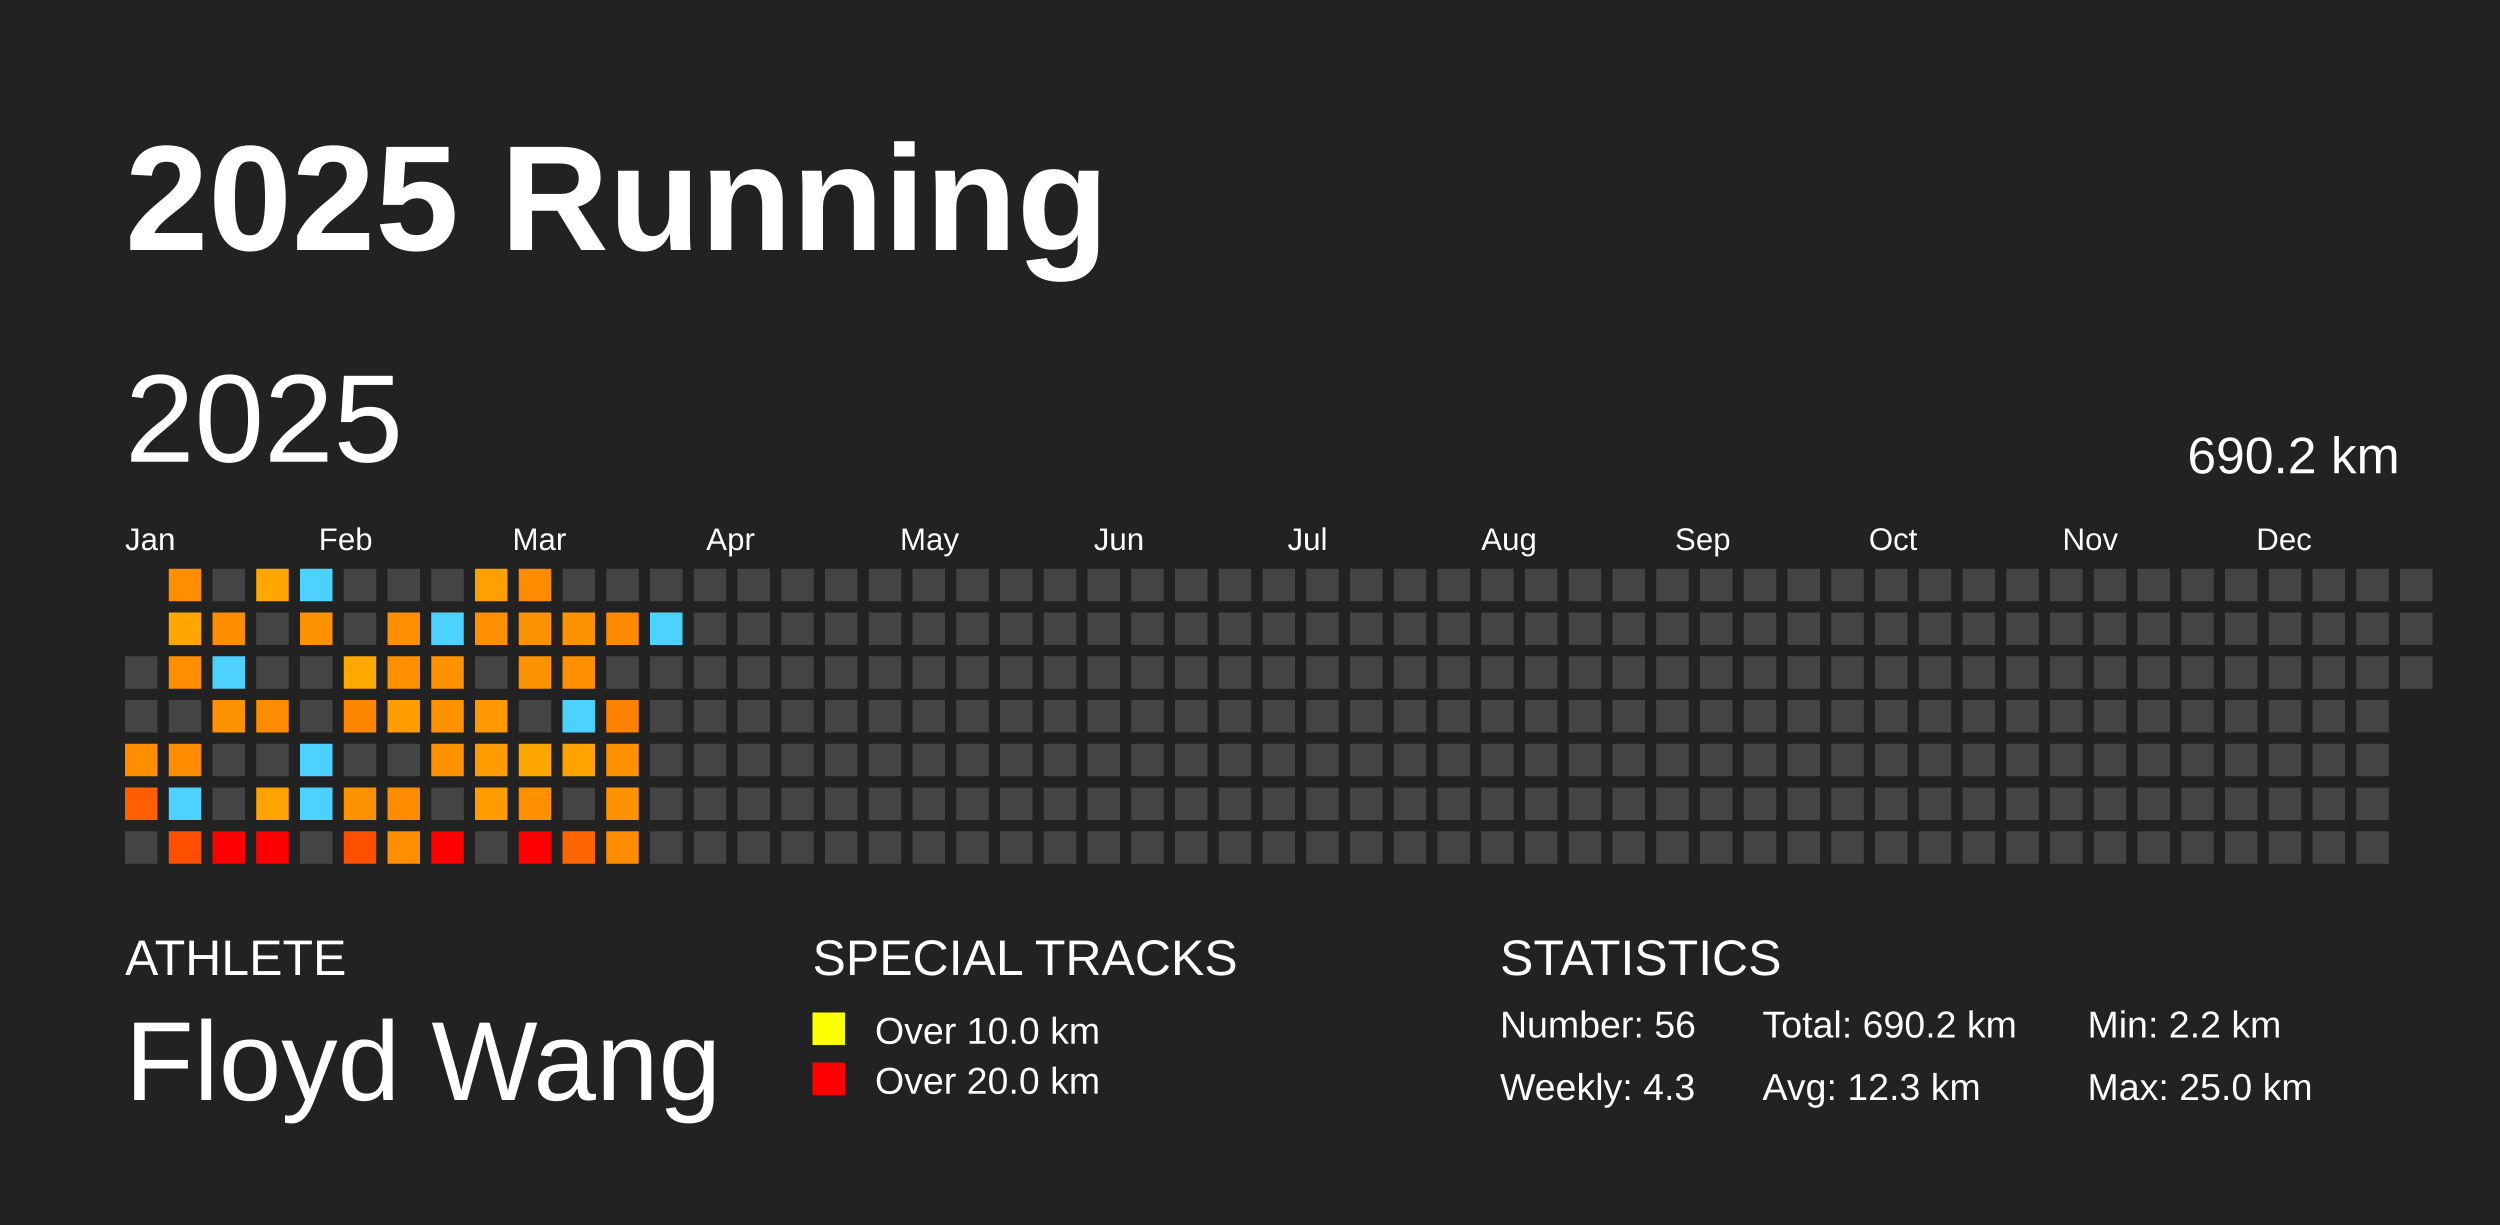
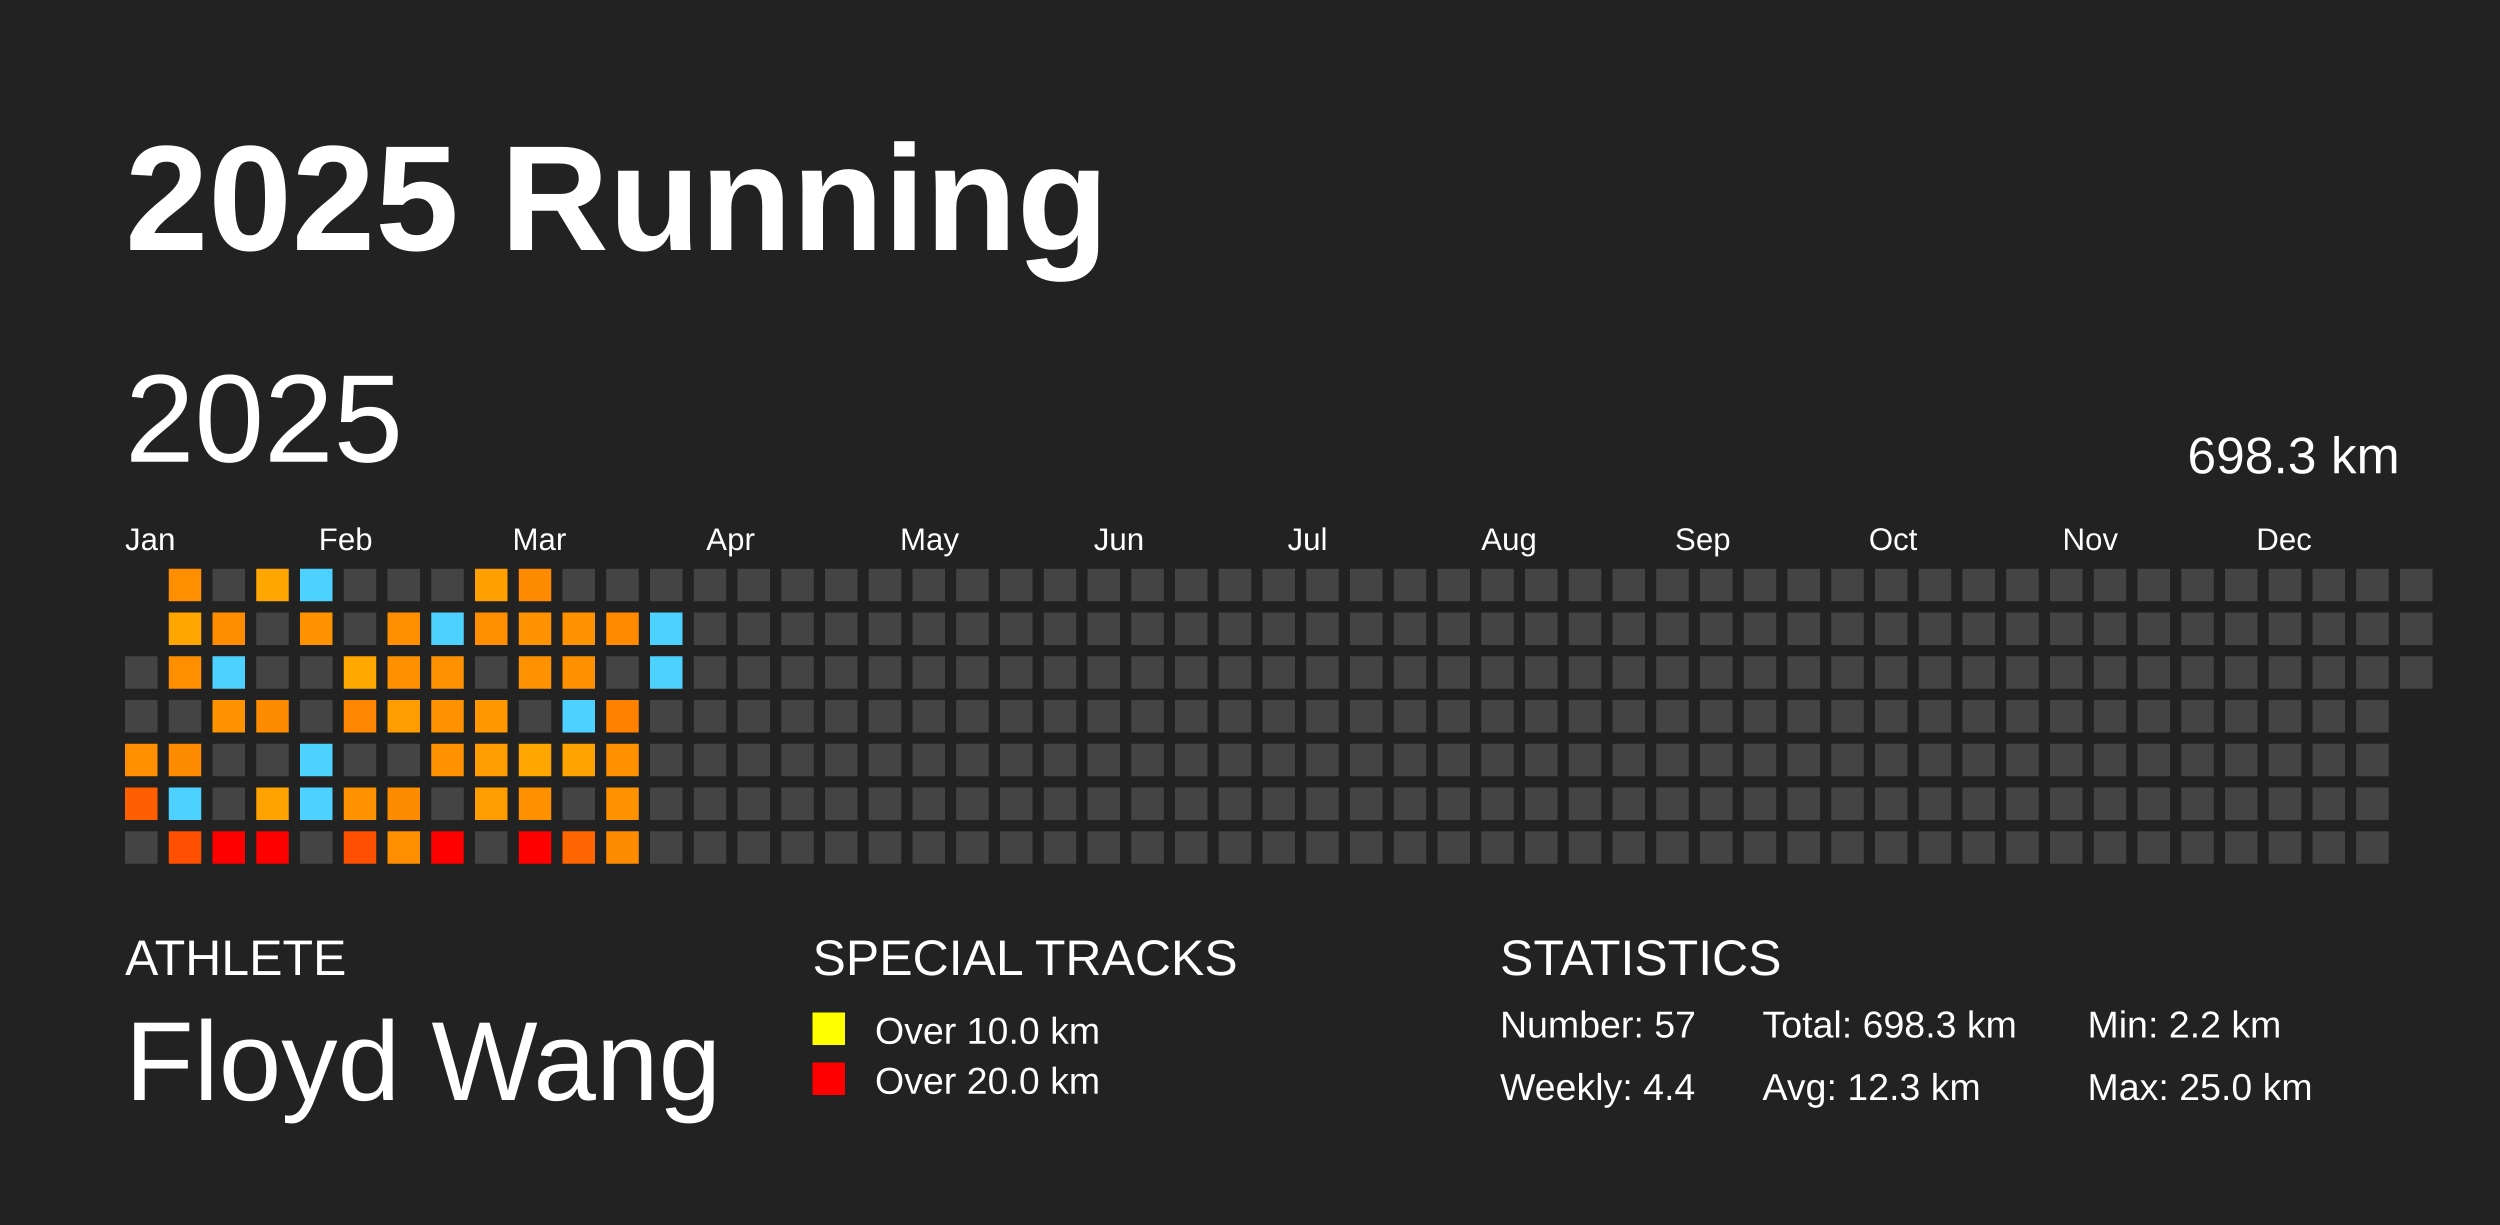
<svg xmlns="http://www.w3.org/2000/svg" baseProfile="full" height="98mm" version="1.1" viewBox="0,0,200,98" width="200mm">
  <defs />
  <rect fill="#222222" height="98" width="200" x="0" y="0" />
  <text fill="#FFFFFF" style="font-size:12px; font-family:Arial; font-weight:bold;" x="10" y="20">2025 Running</text>
  <text fill="#FFFFFF" style="font-size:4px; font-family:Arial" x="10" y="78">ATHLETE</text>
  <text fill="#FFFFFF" style="font-size:9px; font-family:Arial" x="10" y="88">Floyd Wang</text>
  <text fill="#FFFFFF" style="font-size:4px; font-family:Arial" x="65" y="78">SPECIAL TRACKS</text>
  <rect fill="yellow" height="2.6" width="2.6" x="65" y="81" />
  <text fill="#FFFFFF" style="font-size:3px; font-family:Arial" x="70" y="83.5">Over 10.0 km</text>
  <rect fill="red" height="2.6" width="2.6" x="65" y="85" />
  <text fill="#FFFFFF" style="font-size:3px; font-family:Arial" x="70" y="87.5">Over 20.0 km</text>
  <text fill="#FFFFFF" style="font-size:4px; font-family:Arial" x="120" y="78">STATISTICS</text>
-   <text fill="#FFFFFF" style="font-size:3px; font-family:Arial" x="120" y="83">Number: 56</text>
-   <text fill="#FFFFFF" style="font-size:3px; font-family:Arial" x="120" y="88">Weekly: 4.3</text>
-   <text fill="#FFFFFF" style="font-size:3px; font-family:Arial" x="141" y="83">Total: 690.2 km</text>
+   <text fill="#FFFFFF" style="font-size:3px; font-family:Arial" x="120" y="83">Number: 57</text>
+   <text fill="#FFFFFF" style="font-size:3px; font-family:Arial" x="120" y="88">Weekly: 4.4</text>
+   <text fill="#FFFFFF" style="font-size:3px; font-family:Arial" x="141" y="83">Total: 698.3 km</text>
  <text fill="#FFFFFF" style="font-size:3px; font-family:Arial" x="141" y="88">Avg: 12.3 km</text>
  <text fill="#FFFFFF" style="font-size:3px; font-family:Arial" x="167" y="83">Min: 2.2 km</text>
  <text fill="#FFFFFF" style="font-size:3px; font-family:Arial" x="167" y="88">Max: 25.0 km</text>
  <text dominant-baseline="hanging" fill="#FFFFFF" style="font-size:10.0px; font-family:Arial;" x="10" y="30">2025</text>
-   <text dominant-baseline="hanging" fill="#FFFFFF" style="font-size:4.125px; font-family:Arial;" x="175" y="35">690.2 km</text>
+   <text dominant-baseline="hanging" fill="#FFFFFF" style="font-size:4.125px; font-family:Arial;" x="175" y="35">698.3 km</text>
  <text fill="#FFFFFF" style="font-size:2.5px; font-family:Arial" x="10.0" y="44">Jan</text>
  <text fill="#FFFFFF" style="font-size:2.5px; font-family:Arial" x="25.5" y="44">Feb</text>
  <text fill="#FFFFFF" style="font-size:2.5px; font-family:Arial" x="41.0" y="44">Mar</text>
  <text fill="#FFFFFF" style="font-size:2.5px; font-family:Arial" x="56.5" y="44">Apr</text>
  <text fill="#FFFFFF" style="font-size:2.5px; font-family:Arial" x="72.0" y="44">May</text>
  <text fill="#FFFFFF" style="font-size:2.5px; font-family:Arial" x="87.5" y="44">Jun</text>
  <text fill="#FFFFFF" style="font-size:2.5px; font-family:Arial" x="103.0" y="44">Jul</text>
  <text fill="#FFFFFF" style="font-size:2.5px; font-family:Arial" x="118.5" y="44">Aug</text>
  <text fill="#FFFFFF" style="font-size:2.5px; font-family:Arial" x="134.0" y="44">Sep</text>
  <text fill="#FFFFFF" style="font-size:2.5px; font-family:Arial" x="149.5" y="44">Oct</text>
  <text fill="#FFFFFF" style="font-size:2.5px; font-family:Arial" x="165.0" y="44">Nov</text>
  <text fill="#FFFFFF" style="font-size:2.5px; font-family:Arial" x="180.5" y="44">Dec</text>
  <rect fill="#444444" height="2.6" width="2.6" x="10.0" y="52.5" />
  <rect fill="#444444" height="2.6" width="2.6" x="10.0" y="56.0" />
  <rect fill="#ff8f00" height="2.6" width="2.6" x="10.0" y="59.5" />
  <rect fill="#ff5f00" height="2.6" width="2.6" x="10.0" y="63.0" />
  <rect fill="#444444" height="2.6" width="2.6" x="10.0" y="66.5" />
  <rect fill="#ff8e00" height="2.6" width="2.6" x="13.5" y="45.5" />
  <rect fill="#ffa700" height="2.6" width="2.6" x="13.5" y="49.0" />
  <rect fill="#ff8e00" height="2.6" width="2.6" x="13.5" y="52.5" />
  <rect fill="#444444" height="2.6" width="2.6" x="13.5" y="56.0" />
  <rect fill="#ff8b00" height="2.6" width="2.6" x="13.5" y="59.5" />
  <rect fill="#4dd2ff" height="2.6" width="2.6" x="13.5" y="63.0" />
  <rect fill="#ff4f00" height="2.6" width="2.6" x="13.5" y="66.5" />
  <rect fill="#444444" height="2.6" width="2.6" x="17.0" y="45.5" />
  <rect fill="#ff8d00" height="2.6" width="2.6" x="17.0" y="49.0" />
  <rect fill="#4dd2ff" height="2.6" width="2.6" x="17.0" y="52.5" />
  <rect fill="#ff9200" height="2.6" width="2.6" x="17.0" y="56.0" />
  <rect fill="#444444" height="2.6" width="2.6" x="17.0" y="59.5" />
  <rect fill="#444444" height="2.6" width="2.6" x="17.0" y="63.0" />
  <rect fill="red" height="2.6" width="2.6" x="17.0" y="66.5" />
  <rect fill="#ffa700" height="2.6" width="2.6" x="20.5" y="45.5" />
  <rect fill="#444444" height="2.6" width="2.6" x="20.5" y="49.0" />
  <rect fill="#444444" height="2.6" width="2.6" x="20.5" y="52.5" />
  <rect fill="#ff8c00" height="2.6" width="2.6" x="20.5" y="56.0" />
  <rect fill="#444444" height="2.6" width="2.6" x="20.5" y="59.5" />
  <rect fill="#ffa300" height="2.6" width="2.6" x="20.5" y="63.0" />
  <rect fill="red" height="2.6" width="2.6" x="20.5" y="66.5" />
  <rect fill="#4dd2ff" height="2.6" width="2.6" x="24.0" y="45.5" />
  <rect fill="#ff9200" height="2.6" width="2.6" x="24.0" y="49.0" />
  <rect fill="#444444" height="2.6" width="2.6" x="24.0" y="52.5" />
  <rect fill="#444444" height="2.6" width="2.6" x="24.0" y="56.0" />
  <rect fill="#4dd2ff" height="2.6" width="2.6" x="24.0" y="59.5" />
  <rect fill="#4dd2ff" height="2.6" width="2.6" x="24.0" y="63.0" />
  <rect fill="#444444" height="2.6" width="2.6" x="24.0" y="66.5" />
  <rect fill="#444444" height="2.6" width="2.6" x="27.5" y="45.5" />
  <rect fill="#444444" height="2.6" width="2.6" x="27.5" y="49.0" />
  <rect fill="#ffa800" height="2.6" width="2.6" x="27.5" y="52.5" />
  <rect fill="#ff8600" height="2.6" width="2.6" x="27.5" y="56.0" />
  <rect fill="#444444" height="2.6" width="2.6" x="27.5" y="59.5" />
  <rect fill="#ff9200" height="2.6" width="2.6" x="27.5" y="63.0" />
  <rect fill="#ff4f00" height="2.6" width="2.6" x="27.5" y="66.5" />
  <rect fill="#444444" height="2.6" width="2.6" x="31.0" y="45.5" />
  <rect fill="#ff8f00" height="2.6" width="2.6" x="31.0" y="49.0" />
  <rect fill="#ff9100" height="2.6" width="2.6" x="31.0" y="52.5" />
  <rect fill="#ff9d00" height="2.6" width="2.6" x="31.0" y="56.0" />
  <rect fill="#444444" height="2.6" width="2.6" x="31.0" y="59.5" />
  <rect fill="#ff8b00" height="2.6" width="2.6" x="31.0" y="63.0" />
  <rect fill="#ff8e00" height="2.6" width="2.6" x="31.0" y="66.5" />
  <rect fill="#444444" height="2.6" width="2.6" x="34.5" y="45.5" />
  <rect fill="#4dd2ff" height="2.6" width="2.6" x="34.5" y="49.0" />
  <rect fill="#ff9200" height="2.6" width="2.6" x="34.5" y="52.5" />
  <rect fill="#ff9200" height="2.6" width="2.6" x="34.5" y="56.0" />
  <rect fill="#ff9200" height="2.6" width="2.6" x="34.5" y="59.5" />
  <rect fill="#444444" height="2.6" width="2.6" x="34.5" y="63.0" />
  <rect fill="red" height="2.6" width="2.6" x="34.5" y="66.5" />
  <rect fill="#ffa000" height="2.6" width="2.6" x="38.0" y="45.5" />
  <rect fill="#ff8f00" height="2.6" width="2.6" x="38.0" y="49.0" />
  <rect fill="#444444" height="2.6" width="2.6" x="38.0" y="52.5" />
  <rect fill="#ff9700" height="2.6" width="2.6" x="38.0" y="56.0" />
  <rect fill="#ff9d00" height="2.6" width="2.6" x="38.0" y="59.5" />
  <rect fill="#ff9d00" height="2.6" width="2.6" x="38.0" y="63.0" />
  <rect fill="#444444" height="2.6" width="2.6" x="38.0" y="66.5" />
  <rect fill="#ff8b00" height="2.6" width="2.6" x="41.5" y="45.5" />
  <rect fill="#ff9200" height="2.6" width="2.6" x="41.5" y="49.0" />
  <rect fill="#ff9200" height="2.6" width="2.6" x="41.5" y="52.5" />
  <rect fill="#444444" height="2.6" width="2.6" x="41.5" y="56.0" />
  <rect fill="#ffa600" height="2.6" width="2.6" x="41.5" y="59.5" />
  <rect fill="#ff9000" height="2.6" width="2.6" x="41.5" y="63.0" />
  <rect fill="red" height="2.6" width="2.6" x="41.5" y="66.5" />
  <rect fill="#444444" height="2.6" width="2.6" x="45.0" y="45.5" />
  <rect fill="#ff9200" height="2.6" width="2.6" x="45.0" y="49.0" />
  <rect fill="#ff9000" height="2.6" width="2.6" x="45.0" y="52.5" />
  <rect fill="#4dd2ff" height="2.6" width="2.6" x="45.0" y="56.0" />
  <rect fill="#ffa300" height="2.6" width="2.6" x="45.0" y="59.5" />
  <rect fill="#444444" height="2.6" width="2.6" x="45.0" y="63.0" />
  <rect fill="#ff6500" height="2.6" width="2.6" x="45.0" y="66.5" />
  <rect fill="#444444" height="2.6" width="2.6" x="48.5" y="45.5" />
  <rect fill="#ff8a00" height="2.6" width="2.6" x="48.5" y="49.0" />
  <rect fill="#444444" height="2.6" width="2.6" x="48.5" y="52.5" />
  <rect fill="#ff8100" height="2.6" width="2.6" x="48.5" y="56.0" />
  <rect fill="#ff9000" height="2.6" width="2.6" x="48.5" y="59.5" />
  <rect fill="#ff9200" height="2.6" width="2.6" x="48.5" y="63.0" />
  <rect fill="#ff8b00" height="2.6" width="2.6" x="48.5" y="66.5" />
  <rect fill="#444444" height="2.6" width="2.6" x="52.0" y="45.5" />
  <rect fill="#4dd2ff" height="2.6" width="2.6" x="52.0" y="49.0" />
-   <rect fill="#444444" height="2.6" width="2.6" x="52.0" y="52.5" />
+   <rect fill="#4dd2ff" height="2.6" width="2.6" x="52.0" y="52.5" />
  <rect fill="#444444" height="2.6" width="2.6" x="52.0" y="56.0" />
  <rect fill="#444444" height="2.6" width="2.6" x="52.0" y="59.5" />
  <rect fill="#444444" height="2.6" width="2.6" x="52.0" y="63.0" />
  <rect fill="#444444" height="2.6" width="2.6" x="52.0" y="66.5" />
  <rect fill="#444444" height="2.6" width="2.6" x="55.5" y="45.5" />
  <rect fill="#444444" height="2.6" width="2.6" x="55.5" y="49.0" />
  <rect fill="#444444" height="2.6" width="2.6" x="55.5" y="52.5" />
  <rect fill="#444444" height="2.6" width="2.6" x="55.5" y="56.0" />
  <rect fill="#444444" height="2.6" width="2.6" x="55.5" y="59.5" />
  <rect fill="#444444" height="2.6" width="2.6" x="55.5" y="63.0" />
  <rect fill="#444444" height="2.6" width="2.6" x="55.5" y="66.5" />
  <rect fill="#444444" height="2.6" width="2.6" x="59.0" y="45.5" />
  <rect fill="#444444" height="2.6" width="2.6" x="59.0" y="49.0" />
  <rect fill="#444444" height="2.6" width="2.6" x="59.0" y="52.5" />
  <rect fill="#444444" height="2.6" width="2.6" x="59.0" y="56.0" />
  <rect fill="#444444" height="2.6" width="2.6" x="59.0" y="59.5" />
  <rect fill="#444444" height="2.6" width="2.6" x="59.0" y="63.0" />
  <rect fill="#444444" height="2.6" width="2.6" x="59.0" y="66.5" />
  <rect fill="#444444" height="2.6" width="2.6" x="62.5" y="45.5" />
  <rect fill="#444444" height="2.6" width="2.6" x="62.5" y="49.0" />
  <rect fill="#444444" height="2.6" width="2.6" x="62.5" y="52.5" />
  <rect fill="#444444" height="2.6" width="2.6" x="62.5" y="56.0" />
  <rect fill="#444444" height="2.6" width="2.6" x="62.5" y="59.5" />
  <rect fill="#444444" height="2.6" width="2.6" x="62.5" y="63.0" />
  <rect fill="#444444" height="2.6" width="2.6" x="62.5" y="66.5" />
  <rect fill="#444444" height="2.6" width="2.6" x="66.0" y="45.5" />
  <rect fill="#444444" height="2.6" width="2.6" x="66.0" y="49.0" />
  <rect fill="#444444" height="2.6" width="2.6" x="66.0" y="52.5" />
  <rect fill="#444444" height="2.6" width="2.6" x="66.0" y="56.0" />
  <rect fill="#444444" height="2.6" width="2.6" x="66.0" y="59.5" />
  <rect fill="#444444" height="2.6" width="2.6" x="66.0" y="63.0" />
  <rect fill="#444444" height="2.6" width="2.6" x="66.0" y="66.5" />
  <rect fill="#444444" height="2.6" width="2.6" x="69.5" y="45.5" />
  <rect fill="#444444" height="2.6" width="2.6" x="69.5" y="49.0" />
  <rect fill="#444444" height="2.6" width="2.6" x="69.5" y="52.5" />
  <rect fill="#444444" height="2.6" width="2.6" x="69.5" y="56.0" />
  <rect fill="#444444" height="2.6" width="2.6" x="69.5" y="59.5" />
  <rect fill="#444444" height="2.6" width="2.6" x="69.5" y="63.0" />
  <rect fill="#444444" height="2.6" width="2.6" x="69.5" y="66.5" />
  <rect fill="#444444" height="2.6" width="2.6" x="73.0" y="45.5" />
  <rect fill="#444444" height="2.6" width="2.6" x="73.0" y="49.0" />
  <rect fill="#444444" height="2.6" width="2.6" x="73.0" y="52.5" />
  <rect fill="#444444" height="2.6" width="2.6" x="73.0" y="56.0" />
  <rect fill="#444444" height="2.6" width="2.6" x="73.0" y="59.5" />
  <rect fill="#444444" height="2.6" width="2.6" x="73.0" y="63.0" />
  <rect fill="#444444" height="2.6" width="2.6" x="73.0" y="66.5" />
  <rect fill="#444444" height="2.6" width="2.6" x="76.5" y="45.5" />
  <rect fill="#444444" height="2.6" width="2.6" x="76.5" y="49.0" />
  <rect fill="#444444" height="2.6" width="2.6" x="76.5" y="52.5" />
  <rect fill="#444444" height="2.6" width="2.6" x="76.5" y="56.0" />
  <rect fill="#444444" height="2.6" width="2.6" x="76.5" y="59.5" />
  <rect fill="#444444" height="2.6" width="2.6" x="76.5" y="63.0" />
  <rect fill="#444444" height="2.6" width="2.6" x="76.5" y="66.5" />
  <rect fill="#444444" height="2.6" width="2.6" x="80.0" y="45.5" />
  <rect fill="#444444" height="2.6" width="2.6" x="80.0" y="49.0" />
  <rect fill="#444444" height="2.6" width="2.6" x="80.0" y="52.5" />
  <rect fill="#444444" height="2.6" width="2.6" x="80.0" y="56.0" />
  <rect fill="#444444" height="2.6" width="2.6" x="80.0" y="59.5" />
  <rect fill="#444444" height="2.6" width="2.6" x="80.0" y="63.0" />
  <rect fill="#444444" height="2.6" width="2.6" x="80.0" y="66.5" />
  <rect fill="#444444" height="2.6" width="2.6" x="83.5" y="45.5" />
  <rect fill="#444444" height="2.6" width="2.6" x="83.5" y="49.0" />
  <rect fill="#444444" height="2.6" width="2.6" x="83.5" y="52.5" />
  <rect fill="#444444" height="2.6" width="2.6" x="83.5" y="56.0" />
  <rect fill="#444444" height="2.6" width="2.6" x="83.5" y="59.5" />
  <rect fill="#444444" height="2.6" width="2.6" x="83.5" y="63.0" />
  <rect fill="#444444" height="2.6" width="2.6" x="83.5" y="66.5" />
  <rect fill="#444444" height="2.6" width="2.6" x="87.0" y="45.5" />
  <rect fill="#444444" height="2.6" width="2.6" x="87.0" y="49.0" />
  <rect fill="#444444" height="2.6" width="2.6" x="87.0" y="52.5" />
  <rect fill="#444444" height="2.6" width="2.6" x="87.0" y="56.0" />
  <rect fill="#444444" height="2.6" width="2.6" x="87.0" y="59.5" />
  <rect fill="#444444" height="2.6" width="2.6" x="87.0" y="63.0" />
  <rect fill="#444444" height="2.6" width="2.6" x="87.0" y="66.5" />
  <rect fill="#444444" height="2.6" width="2.6" x="90.5" y="45.5" />
  <rect fill="#444444" height="2.6" width="2.6" x="90.5" y="49.0" />
  <rect fill="#444444" height="2.6" width="2.6" x="90.5" y="52.5" />
  <rect fill="#444444" height="2.6" width="2.6" x="90.5" y="56.0" />
  <rect fill="#444444" height="2.6" width="2.6" x="90.5" y="59.5" />
  <rect fill="#444444" height="2.6" width="2.6" x="90.5" y="63.0" />
  <rect fill="#444444" height="2.6" width="2.6" x="90.5" y="66.5" />
  <rect fill="#444444" height="2.6" width="2.6" x="94.0" y="45.5" />
  <rect fill="#444444" height="2.6" width="2.6" x="94.0" y="49.0" />
  <rect fill="#444444" height="2.6" width="2.6" x="94.0" y="52.5" />
  <rect fill="#444444" height="2.6" width="2.6" x="94.0" y="56.0" />
  <rect fill="#444444" height="2.6" width="2.6" x="94.0" y="59.5" />
  <rect fill="#444444" height="2.6" width="2.6" x="94.0" y="63.0" />
  <rect fill="#444444" height="2.6" width="2.6" x="94.0" y="66.5" />
  <rect fill="#444444" height="2.6" width="2.6" x="97.5" y="45.5" />
  <rect fill="#444444" height="2.6" width="2.6" x="97.5" y="49.0" />
  <rect fill="#444444" height="2.6" width="2.6" x="97.5" y="52.5" />
  <rect fill="#444444" height="2.6" width="2.6" x="97.5" y="56.0" />
  <rect fill="#444444" height="2.6" width="2.6" x="97.5" y="59.5" />
  <rect fill="#444444" height="2.6" width="2.6" x="97.5" y="63.0" />
  <rect fill="#444444" height="2.6" width="2.6" x="97.5" y="66.5" />
  <rect fill="#444444" height="2.6" width="2.6" x="101.0" y="45.5" />
  <rect fill="#444444" height="2.6" width="2.6" x="101.0" y="49.0" />
  <rect fill="#444444" height="2.6" width="2.6" x="101.0" y="52.5" />
  <rect fill="#444444" height="2.6" width="2.6" x="101.0" y="56.0" />
  <rect fill="#444444" height="2.6" width="2.6" x="101.0" y="59.5" />
  <rect fill="#444444" height="2.6" width="2.6" x="101.0" y="63.0" />
  <rect fill="#444444" height="2.6" width="2.6" x="101.0" y="66.5" />
  <rect fill="#444444" height="2.6" width="2.6" x="104.5" y="45.5" />
  <rect fill="#444444" height="2.6" width="2.6" x="104.5" y="49.0" />
  <rect fill="#444444" height="2.6" width="2.6" x="104.5" y="52.5" />
  <rect fill="#444444" height="2.6" width="2.6" x="104.5" y="56.0" />
  <rect fill="#444444" height="2.6" width="2.6" x="104.5" y="59.5" />
  <rect fill="#444444" height="2.6" width="2.6" x="104.5" y="63.0" />
  <rect fill="#444444" height="2.6" width="2.6" x="104.5" y="66.5" />
  <rect fill="#444444" height="2.6" width="2.6" x="108.0" y="45.5" />
  <rect fill="#444444" height="2.6" width="2.6" x="108.0" y="49.0" />
  <rect fill="#444444" height="2.6" width="2.6" x="108.0" y="52.5" />
  <rect fill="#444444" height="2.6" width="2.6" x="108.0" y="56.0" />
  <rect fill="#444444" height="2.6" width="2.6" x="108.0" y="59.5" />
  <rect fill="#444444" height="2.6" width="2.6" x="108.0" y="63.0" />
  <rect fill="#444444" height="2.6" width="2.6" x="108.0" y="66.5" />
  <rect fill="#444444" height="2.6" width="2.6" x="111.5" y="45.5" />
  <rect fill="#444444" height="2.6" width="2.6" x="111.5" y="49.0" />
  <rect fill="#444444" height="2.6" width="2.6" x="111.5" y="52.5" />
  <rect fill="#444444" height="2.6" width="2.6" x="111.5" y="56.0" />
  <rect fill="#444444" height="2.6" width="2.6" x="111.5" y="59.5" />
  <rect fill="#444444" height="2.6" width="2.6" x="111.5" y="63.0" />
  <rect fill="#444444" height="2.6" width="2.6" x="111.5" y="66.5" />
  <rect fill="#444444" height="2.6" width="2.6" x="115.0" y="45.5" />
  <rect fill="#444444" height="2.6" width="2.6" x="115.0" y="49.0" />
  <rect fill="#444444" height="2.6" width="2.6" x="115.0" y="52.5" />
  <rect fill="#444444" height="2.6" width="2.6" x="115.0" y="56.0" />
  <rect fill="#444444" height="2.6" width="2.6" x="115.0" y="59.5" />
  <rect fill="#444444" height="2.6" width="2.6" x="115.0" y="63.0" />
  <rect fill="#444444" height="2.6" width="2.6" x="115.0" y="66.5" />
  <rect fill="#444444" height="2.6" width="2.6" x="118.5" y="45.5" />
  <rect fill="#444444" height="2.6" width="2.6" x="118.5" y="49.0" />
  <rect fill="#444444" height="2.6" width="2.6" x="118.5" y="52.5" />
  <rect fill="#444444" height="2.6" width="2.6" x="118.5" y="56.0" />
  <rect fill="#444444" height="2.6" width="2.6" x="118.5" y="59.5" />
  <rect fill="#444444" height="2.6" width="2.6" x="118.5" y="63.0" />
  <rect fill="#444444" height="2.6" width="2.6" x="118.5" y="66.5" />
  <rect fill="#444444" height="2.6" width="2.6" x="122.0" y="45.5" />
  <rect fill="#444444" height="2.6" width="2.6" x="122.0" y="49.0" />
  <rect fill="#444444" height="2.6" width="2.6" x="122.0" y="52.5" />
  <rect fill="#444444" height="2.6" width="2.6" x="122.0" y="56.0" />
  <rect fill="#444444" height="2.6" width="2.6" x="122.0" y="59.5" />
  <rect fill="#444444" height="2.6" width="2.6" x="122.0" y="63.0" />
  <rect fill="#444444" height="2.6" width="2.6" x="122.0" y="66.5" />
  <rect fill="#444444" height="2.6" width="2.6" x="125.5" y="45.5" />
  <rect fill="#444444" height="2.6" width="2.6" x="125.5" y="49.0" />
  <rect fill="#444444" height="2.6" width="2.6" x="125.5" y="52.5" />
  <rect fill="#444444" height="2.6" width="2.6" x="125.5" y="56.0" />
  <rect fill="#444444" height="2.6" width="2.6" x="125.5" y="59.5" />
  <rect fill="#444444" height="2.6" width="2.6" x="125.5" y="63.0" />
  <rect fill="#444444" height="2.6" width="2.6" x="125.5" y="66.5" />
  <rect fill="#444444" height="2.6" width="2.6" x="129.0" y="45.5" />
  <rect fill="#444444" height="2.6" width="2.6" x="129.0" y="49.0" />
  <rect fill="#444444" height="2.6" width="2.6" x="129.0" y="52.5" />
  <rect fill="#444444" height="2.6" width="2.6" x="129.0" y="56.0" />
  <rect fill="#444444" height="2.6" width="2.6" x="129.0" y="59.5" />
  <rect fill="#444444" height="2.6" width="2.6" x="129.0" y="63.0" />
  <rect fill="#444444" height="2.6" width="2.6" x="129.0" y="66.5" />
  <rect fill="#444444" height="2.6" width="2.6" x="132.5" y="45.5" />
  <rect fill="#444444" height="2.6" width="2.6" x="132.5" y="49.0" />
  <rect fill="#444444" height="2.6" width="2.6" x="132.5" y="52.5" />
  <rect fill="#444444" height="2.6" width="2.6" x="132.5" y="56.0" />
  <rect fill="#444444" height="2.6" width="2.6" x="132.5" y="59.5" />
  <rect fill="#444444" height="2.6" width="2.6" x="132.5" y="63.0" />
  <rect fill="#444444" height="2.6" width="2.6" x="132.5" y="66.5" />
  <rect fill="#444444" height="2.6" width="2.6" x="136.0" y="45.5" />
  <rect fill="#444444" height="2.6" width="2.6" x="136.0" y="49.0" />
  <rect fill="#444444" height="2.6" width="2.6" x="136.0" y="52.5" />
  <rect fill="#444444" height="2.6" width="2.6" x="136.0" y="56.0" />
  <rect fill="#444444" height="2.6" width="2.6" x="136.0" y="59.5" />
  <rect fill="#444444" height="2.6" width="2.6" x="136.0" y="63.0" />
  <rect fill="#444444" height="2.6" width="2.6" x="136.0" y="66.5" />
  <rect fill="#444444" height="2.6" width="2.6" x="139.5" y="45.5" />
  <rect fill="#444444" height="2.6" width="2.6" x="139.5" y="49.0" />
  <rect fill="#444444" height="2.6" width="2.6" x="139.5" y="52.5" />
  <rect fill="#444444" height="2.6" width="2.6" x="139.5" y="56.0" />
  <rect fill="#444444" height="2.6" width="2.6" x="139.5" y="59.5" />
  <rect fill="#444444" height="2.6" width="2.6" x="139.5" y="63.0" />
  <rect fill="#444444" height="2.6" width="2.6" x="139.5" y="66.5" />
  <rect fill="#444444" height="2.6" width="2.6" x="143.0" y="45.5" />
  <rect fill="#444444" height="2.6" width="2.6" x="143.0" y="49.0" />
  <rect fill="#444444" height="2.6" width="2.6" x="143.0" y="52.5" />
  <rect fill="#444444" height="2.6" width="2.6" x="143.0" y="56.0" />
  <rect fill="#444444" height="2.6" width="2.6" x="143.0" y="59.5" />
  <rect fill="#444444" height="2.6" width="2.6" x="143.0" y="63.0" />
  <rect fill="#444444" height="2.6" width="2.6" x="143.0" y="66.5" />
  <rect fill="#444444" height="2.6" width="2.6" x="146.5" y="45.5" />
  <rect fill="#444444" height="2.6" width="2.6" x="146.5" y="49.0" />
  <rect fill="#444444" height="2.6" width="2.6" x="146.5" y="52.5" />
  <rect fill="#444444" height="2.6" width="2.6" x="146.5" y="56.0" />
  <rect fill="#444444" height="2.6" width="2.6" x="146.5" y="59.5" />
  <rect fill="#444444" height="2.6" width="2.6" x="146.5" y="63.0" />
  <rect fill="#444444" height="2.6" width="2.6" x="146.5" y="66.5" />
  <rect fill="#444444" height="2.6" width="2.6" x="150.0" y="45.5" />
  <rect fill="#444444" height="2.6" width="2.6" x="150.0" y="49.0" />
  <rect fill="#444444" height="2.6" width="2.6" x="150.0" y="52.5" />
  <rect fill="#444444" height="2.6" width="2.6" x="150.0" y="56.0" />
  <rect fill="#444444" height="2.6" width="2.6" x="150.0" y="59.5" />
  <rect fill="#444444" height="2.6" width="2.6" x="150.0" y="63.0" />
  <rect fill="#444444" height="2.6" width="2.6" x="150.0" y="66.5" />
  <rect fill="#444444" height="2.6" width="2.6" x="153.5" y="45.5" />
  <rect fill="#444444" height="2.6" width="2.6" x="153.5" y="49.0" />
  <rect fill="#444444" height="2.6" width="2.6" x="153.5" y="52.5" />
  <rect fill="#444444" height="2.6" width="2.6" x="153.5" y="56.0" />
  <rect fill="#444444" height="2.6" width="2.6" x="153.5" y="59.5" />
  <rect fill="#444444" height="2.6" width="2.6" x="153.5" y="63.0" />
  <rect fill="#444444" height="2.6" width="2.6" x="153.5" y="66.5" />
  <rect fill="#444444" height="2.6" width="2.6" x="157.0" y="45.5" />
  <rect fill="#444444" height="2.6" width="2.6" x="157.0" y="49.0" />
  <rect fill="#444444" height="2.6" width="2.6" x="157.0" y="52.5" />
  <rect fill="#444444" height="2.6" width="2.6" x="157.0" y="56.0" />
  <rect fill="#444444" height="2.6" width="2.6" x="157.0" y="59.5" />
  <rect fill="#444444" height="2.6" width="2.6" x="157.0" y="63.0" />
  <rect fill="#444444" height="2.6" width="2.6" x="157.0" y="66.5" />
  <rect fill="#444444" height="2.6" width="2.6" x="160.5" y="45.5" />
  <rect fill="#444444" height="2.6" width="2.6" x="160.5" y="49.0" />
  <rect fill="#444444" height="2.6" width="2.6" x="160.5" y="52.5" />
  <rect fill="#444444" height="2.6" width="2.6" x="160.5" y="56.0" />
  <rect fill="#444444" height="2.6" width="2.6" x="160.5" y="59.5" />
  <rect fill="#444444" height="2.6" width="2.6" x="160.5" y="63.0" />
  <rect fill="#444444" height="2.6" width="2.6" x="160.5" y="66.5" />
  <rect fill="#444444" height="2.6" width="2.6" x="164.0" y="45.5" />
  <rect fill="#444444" height="2.6" width="2.6" x="164.0" y="49.0" />
  <rect fill="#444444" height="2.6" width="2.6" x="164.0" y="52.5" />
  <rect fill="#444444" height="2.6" width="2.6" x="164.0" y="56.0" />
  <rect fill="#444444" height="2.6" width="2.6" x="164.0" y="59.5" />
  <rect fill="#444444" height="2.6" width="2.6" x="164.0" y="63.0" />
  <rect fill="#444444" height="2.6" width="2.6" x="164.0" y="66.5" />
  <rect fill="#444444" height="2.6" width="2.6" x="167.5" y="45.5" />
  <rect fill="#444444" height="2.6" width="2.6" x="167.5" y="49.0" />
  <rect fill="#444444" height="2.6" width="2.6" x="167.5" y="52.5" />
  <rect fill="#444444" height="2.6" width="2.6" x="167.5" y="56.0" />
  <rect fill="#444444" height="2.6" width="2.6" x="167.5" y="59.5" />
  <rect fill="#444444" height="2.6" width="2.6" x="167.5" y="63.0" />
  <rect fill="#444444" height="2.6" width="2.6" x="167.5" y="66.5" />
  <rect fill="#444444" height="2.6" width="2.6" x="171.0" y="45.5" />
  <rect fill="#444444" height="2.6" width="2.6" x="171.0" y="49.0" />
  <rect fill="#444444" height="2.6" width="2.6" x="171.0" y="52.5" />
  <rect fill="#444444" height="2.6" width="2.6" x="171.0" y="56.0" />
  <rect fill="#444444" height="2.6" width="2.6" x="171.0" y="59.5" />
  <rect fill="#444444" height="2.6" width="2.6" x="171.0" y="63.0" />
  <rect fill="#444444" height="2.6" width="2.6" x="171.0" y="66.5" />
  <rect fill="#444444" height="2.6" width="2.6" x="174.5" y="45.5" />
  <rect fill="#444444" height="2.6" width="2.6" x="174.5" y="49.0" />
  <rect fill="#444444" height="2.6" width="2.6" x="174.5" y="52.5" />
  <rect fill="#444444" height="2.6" width="2.6" x="174.5" y="56.0" />
  <rect fill="#444444" height="2.6" width="2.6" x="174.5" y="59.5" />
  <rect fill="#444444" height="2.6" width="2.6" x="174.5" y="63.0" />
  <rect fill="#444444" height="2.6" width="2.6" x="174.5" y="66.5" />
  <rect fill="#444444" height="2.6" width="2.6" x="178.0" y="45.5" />
  <rect fill="#444444" height="2.6" width="2.6" x="178.0" y="49.0" />
  <rect fill="#444444" height="2.6" width="2.6" x="178.0" y="52.5" />
  <rect fill="#444444" height="2.6" width="2.6" x="178.0" y="56.0" />
  <rect fill="#444444" height="2.6" width="2.6" x="178.0" y="59.5" />
  <rect fill="#444444" height="2.6" width="2.6" x="178.0" y="63.0" />
  <rect fill="#444444" height="2.6" width="2.6" x="178.0" y="66.5" />
  <rect fill="#444444" height="2.6" width="2.6" x="181.5" y="45.5" />
  <rect fill="#444444" height="2.6" width="2.6" x="181.5" y="49.0" />
  <rect fill="#444444" height="2.6" width="2.6" x="181.5" y="52.5" />
  <rect fill="#444444" height="2.6" width="2.6" x="181.5" y="56.0" />
  <rect fill="#444444" height="2.6" width="2.6" x="181.5" y="59.5" />
  <rect fill="#444444" height="2.6" width="2.6" x="181.5" y="63.0" />
  <rect fill="#444444" height="2.6" width="2.6" x="181.5" y="66.5" />
  <rect fill="#444444" height="2.6" width="2.6" x="185.0" y="45.5" />
  <rect fill="#444444" height="2.6" width="2.6" x="185.0" y="49.0" />
  <rect fill="#444444" height="2.6" width="2.6" x="185.0" y="52.5" />
  <rect fill="#444444" height="2.6" width="2.6" x="185.0" y="56.0" />
  <rect fill="#444444" height="2.6" width="2.6" x="185.0" y="59.5" />
  <rect fill="#444444" height="2.6" width="2.6" x="185.0" y="63.0" />
  <rect fill="#444444" height="2.6" width="2.6" x="185.0" y="66.5" />
  <rect fill="#444444" height="2.6" width="2.6" x="188.5" y="45.5" />
  <rect fill="#444444" height="2.6" width="2.6" x="188.5" y="49.0" />
  <rect fill="#444444" height="2.6" width="2.6" x="188.5" y="52.5" />
  <rect fill="#444444" height="2.6" width="2.6" x="188.5" y="56.0" />
  <rect fill="#444444" height="2.6" width="2.6" x="188.5" y="59.5" />
  <rect fill="#444444" height="2.6" width="2.6" x="188.5" y="63.0" />
  <rect fill="#444444" height="2.6" width="2.6" x="188.5" y="66.5" />
  <rect fill="#444444" height="2.6" width="2.6" x="192.0" y="45.5" />
  <rect fill="#444444" height="2.6" width="2.6" x="192.0" y="49.0" />
  <rect fill="#444444" height="2.6" width="2.6" x="192.0" y="52.5" />
</svg>
